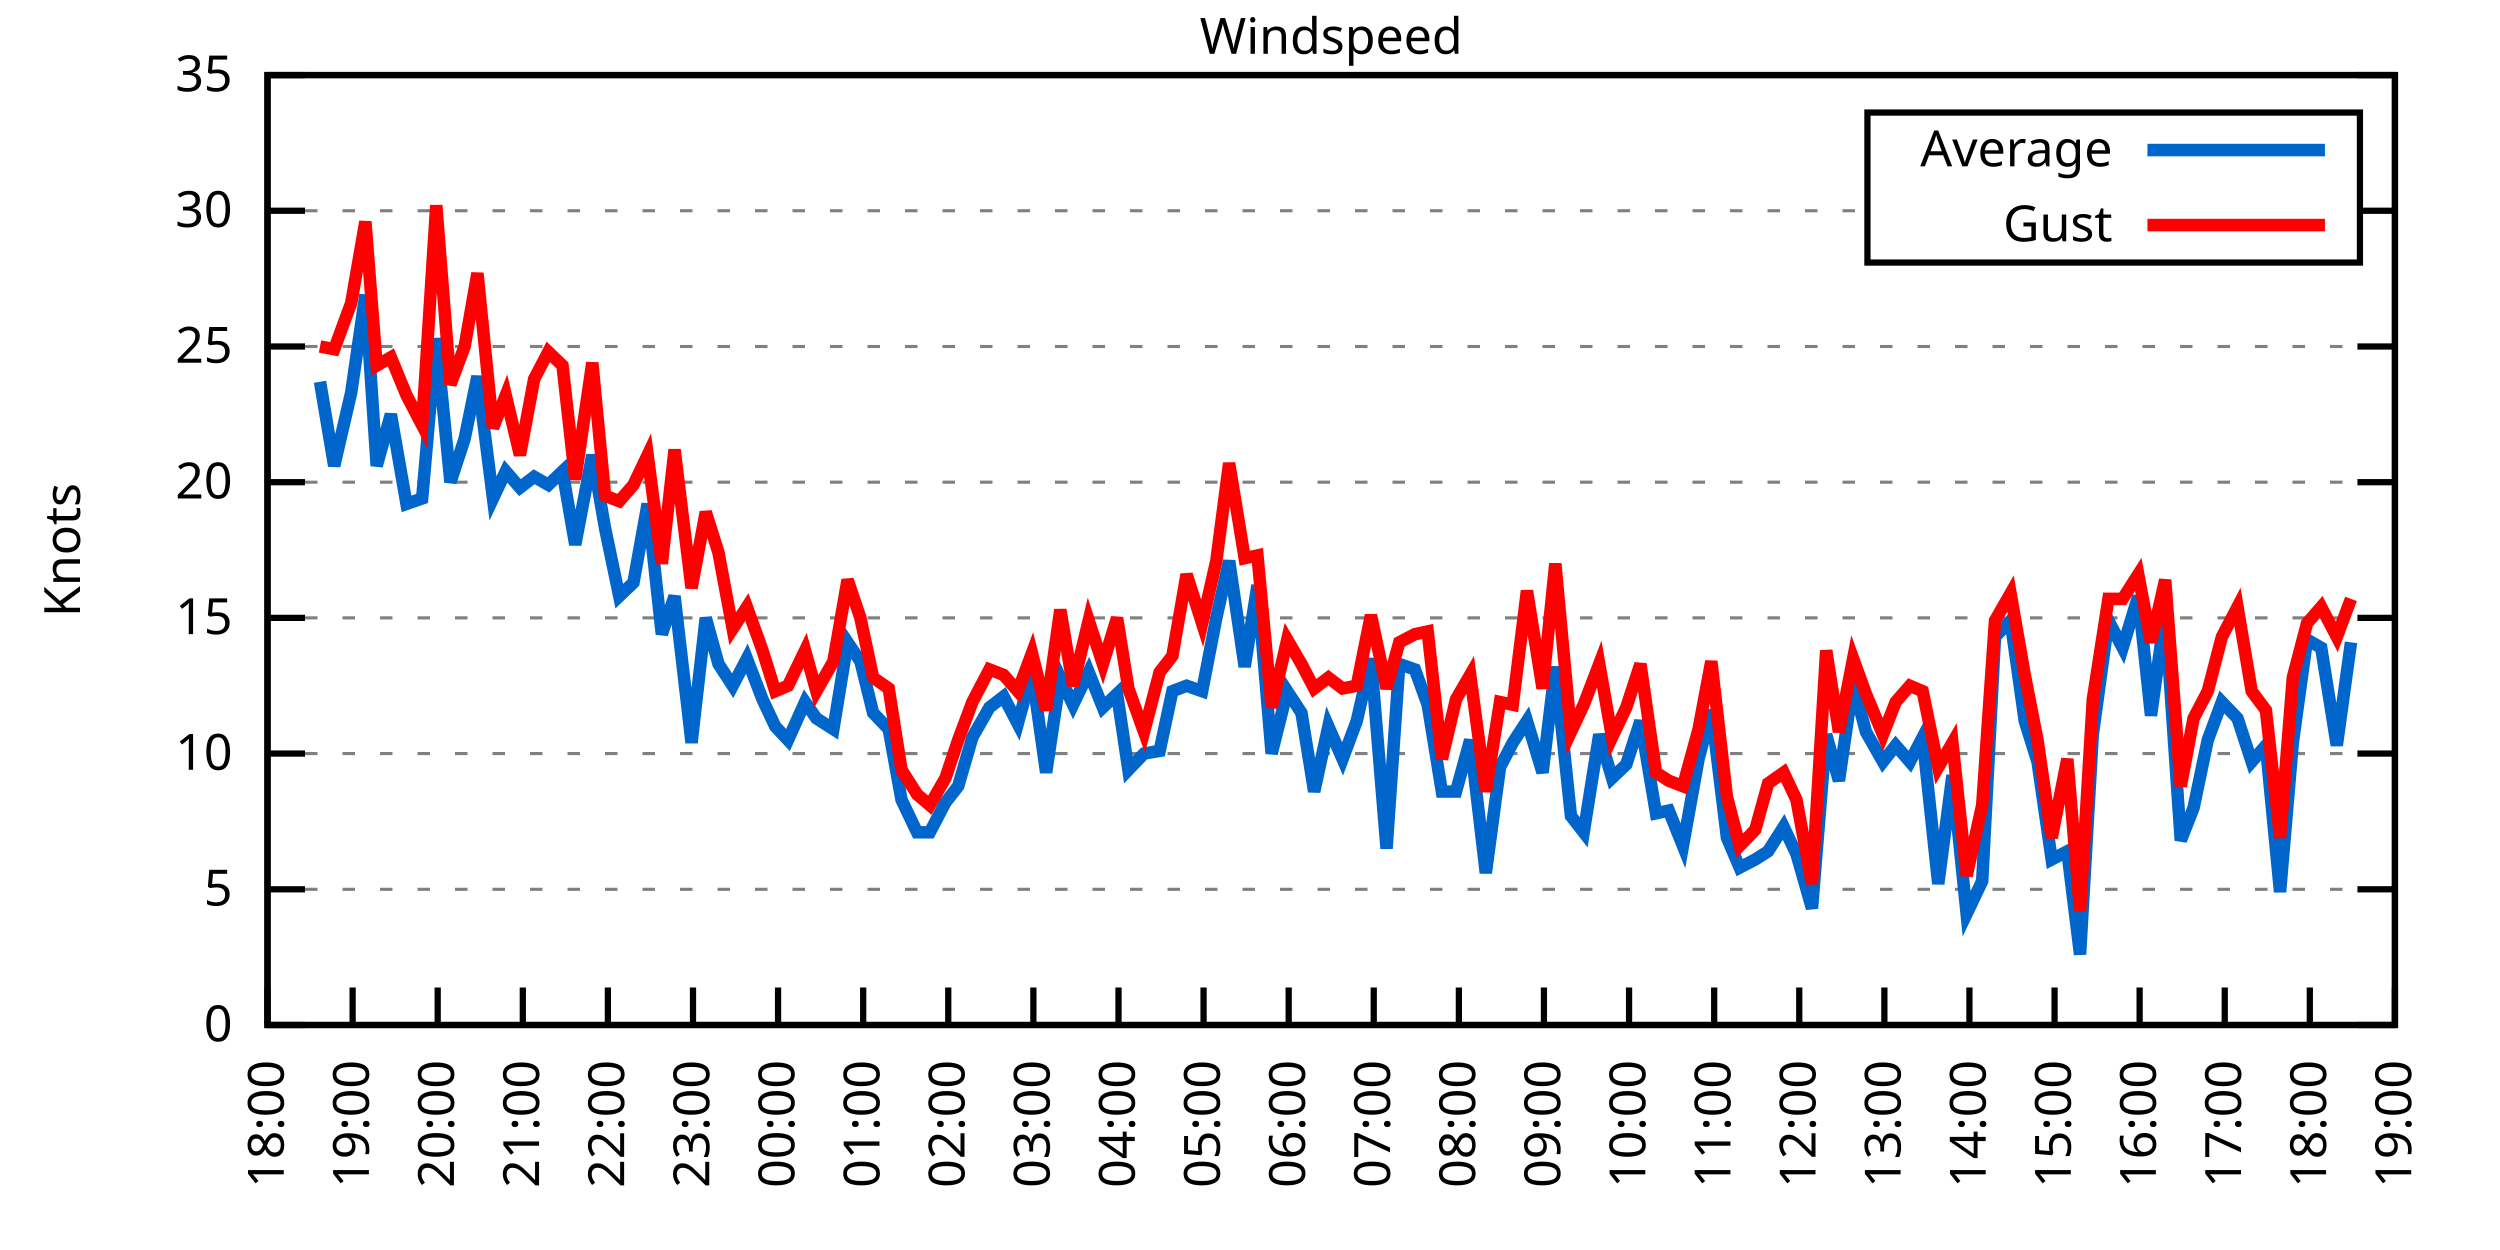
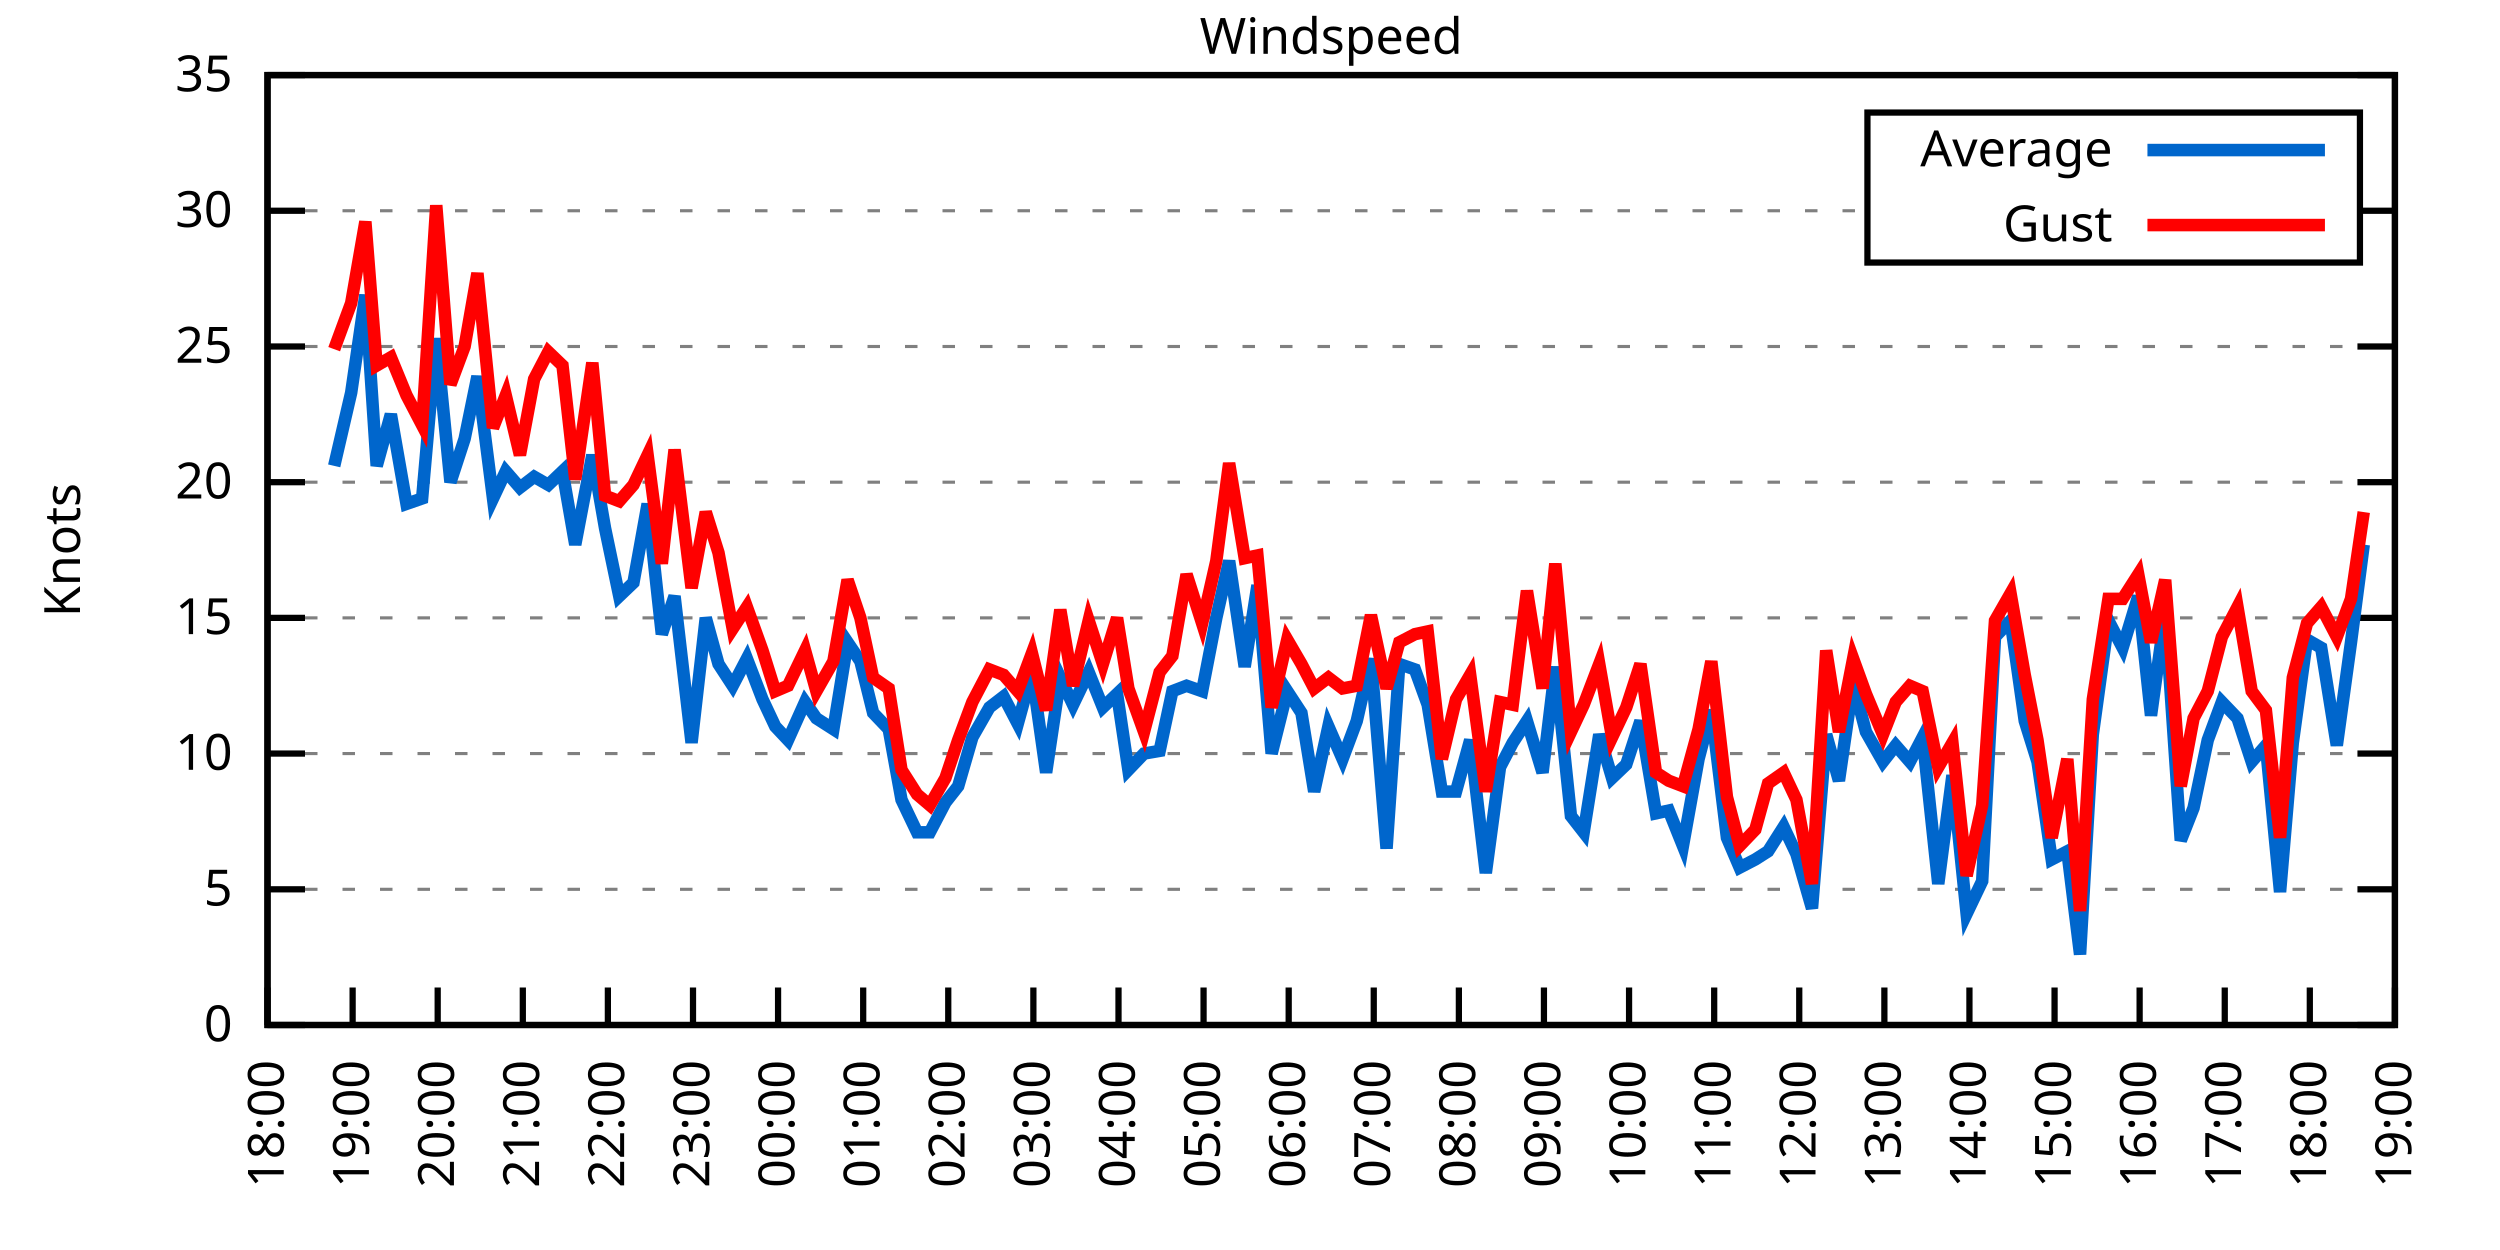
<svg xmlns="http://www.w3.org/2000/svg" xmlns:xlink="http://www.w3.org/1999/xlink" width="400" height="200" viewBox="0 0 400 200">
  <g id="gnuplot_canvas">
    <rect x="0" y="0" width="400" height="200" fill="none" />
    <defs>
      <circle id="gpDot" r="0.5" stroke-width="0.5" stroke="currentColor" />
      <path id="gpPt0" stroke-width="0.333" stroke="currentColor" d="M-1,0 h2 M0,-1 v2" />
      <path id="gpPt1" stroke-width="0.333" stroke="currentColor" d="M-1,-1 L1,1 M1,-1 L-1,1" />
      <path id="gpPt2" stroke-width="0.333" stroke="currentColor" d="M-1,0 L1,0 M0,-1 L0,1 M-1,-1 L1,1 M-1,1 L1,-1" />
      <rect id="gpPt3" stroke-width="0.333" stroke="currentColor" x="-1" y="-1" width="2" height="2" />
      <rect id="gpPt4" stroke-width="0.333" stroke="currentColor" fill="currentColor" x="-1" y="-1" width="2" height="2" />
      <circle id="gpPt5" stroke-width="0.333" stroke="currentColor" cx="0" cy="0" r="1" />
      <use xlink:href="#gpPt5" id="gpPt6" fill="currentColor" stroke="none" />
      <path id="gpPt7" stroke-width="0.333" stroke="currentColor" d="M0,-1.33 L-1.33,0.67 L1.33,0.67 z" />
      <use xlink:href="#gpPt7" id="gpPt8" fill="currentColor" stroke="none" />
      <use xlink:href="#gpPt7" id="gpPt9" stroke="currentColor" transform="rotate(180)" />
      <use xlink:href="#gpPt9" id="gpPt10" fill="currentColor" stroke="none" />
      <use xlink:href="#gpPt3" id="gpPt11" stroke="currentColor" transform="rotate(45)" />
      <use xlink:href="#gpPt11" id="gpPt12" fill="currentColor" stroke="none" />
      <path id="gpPt13" stroke-width="0.333" stroke="currentColor" d="M0,1.330 L1.265,0.411 L0.782,-1.067 L-0.782,-1.076 L-1.265,0.411 z" />
      <use xlink:href="#gpPt13" id="gpPt14" fill="currentColor" stroke="none" />
      <filter id="textbox" filterUnits="objectBoundingBox" x="0" y="0" height="1" width="1">
        <feFlood flood-color="white" flood-opacity="1" result="bgnd" />
        <feComposite in="SourceGraphic" in2="bgnd" operator="atop" />
      </filter>
      <filter id="greybox" filterUnits="objectBoundingBox" x="0" y="0" height="1" width="1">
        <feFlood flood-color="lightgrey" flood-opacity="1" result="grey" />
        <feComposite in="SourceGraphic" in2="grey" operator="atop" />
      </filter>
    </defs>
    <g fill="none" color="white" stroke="currentColor" stroke-width="1.00" stroke-linecap="butt" stroke-linejoin="miter">
</g>
    <g fill="none" color="black" stroke="currentColor" stroke-width="1.00" stroke-linecap="butt" stroke-linejoin="miter">
      <g stroke="none" shape-rendering="crispEdges">
        <polygon fill="rgb(255, 255, 255)" points="42.80,164.00 383.18,164.00 383.18,12.02 42.80,12.02 " />
      </g>
    </g>
    <g fill="none" color="black" stroke="currentColor" stroke-width="1.00" stroke-linecap="butt" stroke-linejoin="miter">
</g>
    <g fill="none" color="black" stroke="black" stroke-width="0.50" stroke-linecap="butt" stroke-linejoin="miter">
</g>
    <g fill="none" color="gray" stroke="currentColor" stroke-width="0.50" stroke-linecap="butt" stroke-linejoin="miter">
      <path stroke="gray" stroke-dasharray="2,4" class="gridline" d="M42.80,164.00 L383.19,164.00  " />
    </g>
    <g fill="none" color="gray" stroke="gray" stroke-width="1.00" stroke-linecap="butt" stroke-linejoin="miter">
</g>
    <g fill="none" color="black" stroke="currentColor" stroke-width="1.00" stroke-linecap="butt" stroke-linejoin="miter">
      <path stroke="black" d="M42.80,164.00 L48.80,164.00 M383.19,164.00 L377.19,164.00  " />
      <g transform="translate(37.20,166.60)" stroke="none" fill="black" font-family="Sans" font-size="8.00" text-anchor="end">
        <text>
          <tspan font-family="Sans"> 0</tspan>
        </text>
      </g>
    </g>
    <g fill="none" color="black" stroke="currentColor" stroke-width="1.00" stroke-linecap="butt" stroke-linejoin="miter">
</g>
    <g fill="none" color="black" stroke="black" stroke-width="0.50" stroke-linecap="butt" stroke-linejoin="miter">
</g>
    <g fill="none" color="gray" stroke="currentColor" stroke-width="0.50" stroke-linecap="butt" stroke-linejoin="miter">
      <path stroke="gray" stroke-dasharray="2,4" class="gridline" d="M42.80,142.29 L383.19,142.29  " />
    </g>
    <g fill="none" color="gray" stroke="gray" stroke-width="1.00" stroke-linecap="butt" stroke-linejoin="miter">
</g>
    <g fill="none" color="black" stroke="currentColor" stroke-width="1.00" stroke-linecap="butt" stroke-linejoin="miter">
      <path stroke="black" d="M42.80,142.29 L48.80,142.29 M383.19,142.29 L377.19,142.29  " />
      <g transform="translate(37.20,144.89)" stroke="none" fill="black" font-family="Sans" font-size="8.00" text-anchor="end">
        <text>
          <tspan font-family="Sans"> 5</tspan>
        </text>
      </g>
    </g>
    <g fill="none" color="black" stroke="currentColor" stroke-width="1.00" stroke-linecap="butt" stroke-linejoin="miter">
</g>
    <g fill="none" color="black" stroke="black" stroke-width="0.50" stroke-linecap="butt" stroke-linejoin="miter">
</g>
    <g fill="none" color="gray" stroke="currentColor" stroke-width="0.50" stroke-linecap="butt" stroke-linejoin="miter">
      <path stroke="gray" stroke-dasharray="2,4" class="gridline" d="M42.80,120.57 L383.19,120.57  " />
    </g>
    <g fill="none" color="gray" stroke="gray" stroke-width="1.00" stroke-linecap="butt" stroke-linejoin="miter">
</g>
    <g fill="none" color="black" stroke="currentColor" stroke-width="1.00" stroke-linecap="butt" stroke-linejoin="miter">
      <path stroke="black" d="M42.80,120.57 L48.80,120.57 M383.19,120.57 L377.19,120.57  " />
      <g transform="translate(37.20,123.17)" stroke="none" fill="black" font-family="Sans" font-size="8.00" text-anchor="end">
        <text>
          <tspan font-family="Sans"> 10</tspan>
        </text>
      </g>
    </g>
    <g fill="none" color="black" stroke="currentColor" stroke-width="1.00" stroke-linecap="butt" stroke-linejoin="miter">
</g>
    <g fill="none" color="black" stroke="black" stroke-width="0.50" stroke-linecap="butt" stroke-linejoin="miter">
</g>
    <g fill="none" color="gray" stroke="currentColor" stroke-width="0.50" stroke-linecap="butt" stroke-linejoin="miter">
      <path stroke="gray" stroke-dasharray="2,4" class="gridline" d="M42.80,98.86 L383.19,98.86  " />
    </g>
    <g fill="none" color="gray" stroke="gray" stroke-width="1.00" stroke-linecap="butt" stroke-linejoin="miter">
</g>
    <g fill="none" color="black" stroke="currentColor" stroke-width="1.00" stroke-linecap="butt" stroke-linejoin="miter">
      <path stroke="black" d="M42.80,98.86 L48.80,98.86 M383.19,98.86 L377.19,98.86  " />
      <g transform="translate(37.20,101.46)" stroke="none" fill="black" font-family="Sans" font-size="8.00" text-anchor="end">
        <text>
          <tspan font-family="Sans"> 15</tspan>
        </text>
      </g>
    </g>
    <g fill="none" color="black" stroke="currentColor" stroke-width="1.00" stroke-linecap="butt" stroke-linejoin="miter">
</g>
    <g fill="none" color="black" stroke="black" stroke-width="0.50" stroke-linecap="butt" stroke-linejoin="miter">
</g>
    <g fill="none" color="gray" stroke="currentColor" stroke-width="0.50" stroke-linecap="butt" stroke-linejoin="miter">
      <path stroke="gray" stroke-dasharray="2,4" class="gridline" d="M42.80,77.15 L383.19,77.15  " />
    </g>
    <g fill="none" color="gray" stroke="gray" stroke-width="1.00" stroke-linecap="butt" stroke-linejoin="miter">
</g>
    <g fill="none" color="black" stroke="currentColor" stroke-width="1.00" stroke-linecap="butt" stroke-linejoin="miter">
      <path stroke="black" d="M42.80,77.15 L48.80,77.15 M383.19,77.15 L377.19,77.15  " />
      <g transform="translate(37.20,79.75)" stroke="none" fill="black" font-family="Sans" font-size="8.00" text-anchor="end">
        <text>
          <tspan font-family="Sans"> 20</tspan>
        </text>
      </g>
    </g>
    <g fill="none" color="black" stroke="currentColor" stroke-width="1.00" stroke-linecap="butt" stroke-linejoin="miter">
</g>
    <g fill="none" color="black" stroke="black" stroke-width="0.50" stroke-linecap="butt" stroke-linejoin="miter">
</g>
    <g fill="none" color="gray" stroke="currentColor" stroke-width="0.50" stroke-linecap="butt" stroke-linejoin="miter">
      <path stroke="gray" stroke-dasharray="2,4" class="gridline" d="M42.80,55.44 L383.19,55.44  " />
    </g>
    <g fill="none" color="gray" stroke="gray" stroke-width="1.00" stroke-linecap="butt" stroke-linejoin="miter">
</g>
    <g fill="none" color="black" stroke="currentColor" stroke-width="1.00" stroke-linecap="butt" stroke-linejoin="miter">
      <path stroke="black" d="M42.80,55.44 L48.80,55.44 M383.19,55.44 L377.19,55.44  " />
      <g transform="translate(37.20,58.04)" stroke="none" fill="black" font-family="Sans" font-size="8.00" text-anchor="end">
        <text>
          <tspan font-family="Sans"> 25</tspan>
        </text>
      </g>
    </g>
    <g fill="none" color="black" stroke="currentColor" stroke-width="1.00" stroke-linecap="butt" stroke-linejoin="miter">
</g>
    <g fill="none" color="black" stroke="black" stroke-width="0.50" stroke-linecap="butt" stroke-linejoin="miter">
</g>
    <g fill="none" color="gray" stroke="currentColor" stroke-width="0.50" stroke-linecap="butt" stroke-linejoin="miter">
      <path stroke="gray" stroke-dasharray="2,4" class="gridline" d="M42.80,33.72 L298.79,33.72 M377.59,33.72 L383.19,33.72  " />
    </g>
    <g fill="none" color="gray" stroke="gray" stroke-width="1.00" stroke-linecap="butt" stroke-linejoin="miter">
</g>
    <g fill="none" color="black" stroke="currentColor" stroke-width="1.00" stroke-linecap="butt" stroke-linejoin="miter">
      <path stroke="black" d="M42.80,33.72 L48.80,33.72 M383.19,33.72 L377.19,33.72  " />
      <g transform="translate(37.20,36.32)" stroke="none" fill="black" font-family="Sans" font-size="8.00" text-anchor="end">
        <text>
          <tspan font-family="Sans"> 30</tspan>
        </text>
      </g>
    </g>
    <g fill="none" color="black" stroke="currentColor" stroke-width="1.00" stroke-linecap="butt" stroke-linejoin="miter">
</g>
    <g fill="none" color="black" stroke="black" stroke-width="0.50" stroke-linecap="butt" stroke-linejoin="miter">
</g>
    <g fill="none" color="gray" stroke="currentColor" stroke-width="0.50" stroke-linecap="butt" stroke-linejoin="miter">
      <path stroke="gray" stroke-dasharray="2,4" class="gridline" d="M42.80,12.01 L383.19,12.01  " />
    </g>
    <g fill="none" color="gray" stroke="gray" stroke-width="1.00" stroke-linecap="butt" stroke-linejoin="miter">
</g>
    <g fill="none" color="black" stroke="currentColor" stroke-width="1.00" stroke-linecap="butt" stroke-linejoin="miter">
      <path stroke="black" d="M42.80,12.01 L48.80,12.01 M383.19,12.01 L377.19,12.01  " />
      <g transform="translate(37.20,14.61)" stroke="none" fill="black" font-family="Sans" font-size="8.00" text-anchor="end">
        <text>
          <tspan font-family="Sans"> 35</tspan>
        </text>
      </g>
    </g>
    <g fill="none" color="black" stroke="currentColor" stroke-width="1.00" stroke-linecap="butt" stroke-linejoin="miter">
      <path stroke="black" d="M42.80,164.00 L42.80,158.00  " />
      <g transform="translate(45.40,169.60) rotate(270.00)" stroke="none" fill="black" font-family="Sans" font-size="8.00" text-anchor="end">
        <text>
          <tspan font-family="Sans">18:00</tspan>
        </text>
      </g>
    </g>
    <g fill="none" color="black" stroke="currentColor" stroke-width="1.00" stroke-linecap="butt" stroke-linejoin="miter">
      <path stroke="black" d="M56.42,164.00 L56.42,158.00  " />
      <g transform="translate(59.02,169.60) rotate(270.00)" stroke="none" fill="black" font-family="Sans" font-size="8.00" text-anchor="end">
        <text>
          <tspan font-family="Sans">19:00</tspan>
        </text>
      </g>
    </g>
    <g fill="none" color="black" stroke="currentColor" stroke-width="1.00" stroke-linecap="butt" stroke-linejoin="miter">
      <path stroke="black" d="M70.03,164.00 L70.03,158.00  " />
      <g transform="translate(72.63,169.60) rotate(270.00)" stroke="none" fill="black" font-family="Sans" font-size="8.00" text-anchor="end">
        <text>
          <tspan font-family="Sans">20:00</tspan>
        </text>
      </g>
    </g>
    <g fill="none" color="black" stroke="currentColor" stroke-width="1.00" stroke-linecap="butt" stroke-linejoin="miter">
      <path stroke="black" d="M83.65,164.00 L83.65,158.00  " />
      <g transform="translate(86.25,169.60) rotate(270.00)" stroke="none" fill="black" font-family="Sans" font-size="8.00" text-anchor="end">
        <text>
          <tspan font-family="Sans">21:00</tspan>
        </text>
      </g>
    </g>
    <g fill="none" color="black" stroke="currentColor" stroke-width="1.00" stroke-linecap="butt" stroke-linejoin="miter">
      <path stroke="black" d="M97.26,164.00 L97.26,158.00  " />
      <g transform="translate(99.86,169.60) rotate(270.00)" stroke="none" fill="black" font-family="Sans" font-size="8.00" text-anchor="end">
        <text>
          <tspan font-family="Sans">22:00</tspan>
        </text>
      </g>
    </g>
    <g fill="none" color="black" stroke="currentColor" stroke-width="1.00" stroke-linecap="butt" stroke-linejoin="miter">
      <path stroke="black" d="M110.88,164.00 L110.88,158.00  " />
      <g transform="translate(113.48,169.60) rotate(270.00)" stroke="none" fill="black" font-family="Sans" font-size="8.00" text-anchor="end">
        <text>
          <tspan font-family="Sans">23:00</tspan>
        </text>
      </g>
    </g>
    <g fill="none" color="black" stroke="currentColor" stroke-width="1.00" stroke-linecap="butt" stroke-linejoin="miter">
      <path stroke="black" d="M124.49,164.00 L124.49,158.00  " />
      <g transform="translate(127.09,169.60) rotate(270.00)" stroke="none" fill="black" font-family="Sans" font-size="8.00" text-anchor="end">
        <text>
          <tspan font-family="Sans">00:00</tspan>
        </text>
      </g>
    </g>
    <g fill="none" color="black" stroke="currentColor" stroke-width="1.00" stroke-linecap="butt" stroke-linejoin="miter">
      <path stroke="black" d="M138.11,164.00 L138.11,158.00  " />
      <g transform="translate(140.71,169.60) rotate(270.00)" stroke="none" fill="black" font-family="Sans" font-size="8.00" text-anchor="end">
        <text>
          <tspan font-family="Sans">01:00</tspan>
        </text>
      </g>
    </g>
    <g fill="none" color="black" stroke="currentColor" stroke-width="1.00" stroke-linecap="butt" stroke-linejoin="miter">
      <path stroke="black" d="M151.72,164.00 L151.72,158.00  " />
      <g transform="translate(154.32,169.60) rotate(270.00)" stroke="none" fill="black" font-family="Sans" font-size="8.00" text-anchor="end">
        <text>
          <tspan font-family="Sans">02:00</tspan>
        </text>
      </g>
    </g>
    <g fill="none" color="black" stroke="currentColor" stroke-width="1.00" stroke-linecap="butt" stroke-linejoin="miter">
      <path stroke="black" d="M165.34,164.00 L165.34,158.00  " />
      <g transform="translate(167.94,169.60) rotate(270.00)" stroke="none" fill="black" font-family="Sans" font-size="8.00" text-anchor="end">
        <text>
          <tspan font-family="Sans">03:00</tspan>
        </text>
      </g>
    </g>
    <g fill="none" color="black" stroke="currentColor" stroke-width="1.00" stroke-linecap="butt" stroke-linejoin="miter">
      <path stroke="black" d="M178.96,164.00 L178.96,158.00  " />
      <g transform="translate(181.56,169.60) rotate(270.00)" stroke="none" fill="black" font-family="Sans" font-size="8.00" text-anchor="end">
        <text>
          <tspan font-family="Sans">04:00</tspan>
        </text>
      </g>
    </g>
    <g fill="none" color="black" stroke="currentColor" stroke-width="1.00" stroke-linecap="butt" stroke-linejoin="miter">
      <path stroke="black" d="M192.57,164.00 L192.57,158.00  " />
      <g transform="translate(195.17,169.60) rotate(270.00)" stroke="none" fill="black" font-family="Sans" font-size="8.00" text-anchor="end">
        <text>
          <tspan font-family="Sans">05:00</tspan>
        </text>
      </g>
    </g>
    <g fill="none" color="black" stroke="currentColor" stroke-width="1.00" stroke-linecap="butt" stroke-linejoin="miter">
      <path stroke="black" d="M206.19,164.00 L206.19,158.00  " />
      <g transform="translate(208.79,169.60) rotate(270.00)" stroke="none" fill="black" font-family="Sans" font-size="8.00" text-anchor="end">
        <text>
          <tspan font-family="Sans">06:00</tspan>
        </text>
      </g>
    </g>
    <g fill="none" color="black" stroke="currentColor" stroke-width="1.00" stroke-linecap="butt" stroke-linejoin="miter">
      <path stroke="black" d="M219.80,164.00 L219.80,158.00  " />
      <g transform="translate(222.40,169.60) rotate(270.00)" stroke="none" fill="black" font-family="Sans" font-size="8.00" text-anchor="end">
        <text>
          <tspan font-family="Sans">07:00</tspan>
        </text>
      </g>
    </g>
    <g fill="none" color="black" stroke="currentColor" stroke-width="1.00" stroke-linecap="butt" stroke-linejoin="miter">
      <path stroke="black" d="M233.42,164.00 L233.42,158.00  " />
      <g transform="translate(236.02,169.60) rotate(270.00)" stroke="none" fill="black" font-family="Sans" font-size="8.00" text-anchor="end">
        <text>
          <tspan font-family="Sans">08:00</tspan>
        </text>
      </g>
    </g>
    <g fill="none" color="black" stroke="currentColor" stroke-width="1.00" stroke-linecap="butt" stroke-linejoin="miter">
      <path stroke="black" d="M247.03,164.00 L247.03,158.00  " />
      <g transform="translate(249.63,169.60) rotate(270.00)" stroke="none" fill="black" font-family="Sans" font-size="8.00" text-anchor="end">
        <text>
          <tspan font-family="Sans">09:00</tspan>
        </text>
      </g>
    </g>
    <g fill="none" color="black" stroke="currentColor" stroke-width="1.00" stroke-linecap="butt" stroke-linejoin="miter">
      <path stroke="black" d="M260.65,164.00 L260.65,158.00  " />
      <g transform="translate(263.25,169.60) rotate(270.00)" stroke="none" fill="black" font-family="Sans" font-size="8.00" text-anchor="end">
        <text>
          <tspan font-family="Sans">10:00</tspan>
        </text>
      </g>
    </g>
    <g fill="none" color="black" stroke="currentColor" stroke-width="1.00" stroke-linecap="butt" stroke-linejoin="miter">
      <path stroke="black" d="M274.27,164.00 L274.27,158.00  " />
      <g transform="translate(276.87,169.60) rotate(270.00)" stroke="none" fill="black" font-family="Sans" font-size="8.00" text-anchor="end">
        <text>
          <tspan font-family="Sans">11:00</tspan>
        </text>
      </g>
    </g>
    <g fill="none" color="black" stroke="currentColor" stroke-width="1.00" stroke-linecap="butt" stroke-linejoin="miter">
      <path stroke="black" d="M287.88,164.00 L287.88,158.00  " />
      <g transform="translate(290.48,169.60) rotate(270.00)" stroke="none" fill="black" font-family="Sans" font-size="8.00" text-anchor="end">
        <text>
          <tspan font-family="Sans">12:00</tspan>
        </text>
      </g>
    </g>
    <g fill="none" color="black" stroke="currentColor" stroke-width="1.00" stroke-linecap="butt" stroke-linejoin="miter">
      <path stroke="black" d="M301.50,164.00 L301.50,158.00  " />
      <g transform="translate(304.10,169.60) rotate(270.00)" stroke="none" fill="black" font-family="Sans" font-size="8.00" text-anchor="end">
        <text>
          <tspan font-family="Sans">13:00</tspan>
        </text>
      </g>
    </g>
    <g fill="none" color="black" stroke="currentColor" stroke-width="1.00" stroke-linecap="butt" stroke-linejoin="miter">
      <path stroke="black" d="M315.11,164.00 L315.11,158.00  " />
      <g transform="translate(317.71,169.60) rotate(270.00)" stroke="none" fill="black" font-family="Sans" font-size="8.00" text-anchor="end">
        <text>
          <tspan font-family="Sans">14:00</tspan>
        </text>
      </g>
    </g>
    <g fill="none" color="black" stroke="currentColor" stroke-width="1.00" stroke-linecap="butt" stroke-linejoin="miter">
      <path stroke="black" d="M328.73,164.00 L328.73,158.00  " />
      <g transform="translate(331.33,169.60) rotate(270.00)" stroke="none" fill="black" font-family="Sans" font-size="8.00" text-anchor="end">
        <text>
          <tspan font-family="Sans">15:00</tspan>
        </text>
      </g>
    </g>
    <g fill="none" color="black" stroke="currentColor" stroke-width="1.00" stroke-linecap="butt" stroke-linejoin="miter">
      <path stroke="black" d="M342.34,164.00 L342.34,158.00  " />
      <g transform="translate(344.94,169.60) rotate(270.00)" stroke="none" fill="black" font-family="Sans" font-size="8.00" text-anchor="end">
        <text>
          <tspan font-family="Sans">16:00</tspan>
        </text>
      </g>
    </g>
    <g fill="none" color="black" stroke="currentColor" stroke-width="1.00" stroke-linecap="butt" stroke-linejoin="miter">
      <path stroke="black" d="M355.96,164.00 L355.96,158.00  " />
      <g transform="translate(358.56,169.60) rotate(270.00)" stroke="none" fill="black" font-family="Sans" font-size="8.00" text-anchor="end">
        <text>
          <tspan font-family="Sans">17:00</tspan>
        </text>
      </g>
    </g>
    <g fill="none" color="black" stroke="currentColor" stroke-width="1.00" stroke-linecap="butt" stroke-linejoin="miter">
      <path stroke="black" d="M369.57,164.00 L369.57,158.00  " />
      <g transform="translate(372.17,169.60) rotate(270.00)" stroke="none" fill="black" font-family="Sans" font-size="8.00" text-anchor="end">
        <text>
          <tspan font-family="Sans">18:00</tspan>
        </text>
      </g>
    </g>
    <g fill="none" color="black" stroke="currentColor" stroke-width="1.00" stroke-linecap="butt" stroke-linejoin="miter">
      <path stroke="black" d="M383.19,164.00 L383.19,158.00  " />
      <g transform="translate(385.79,169.60) rotate(270.00)" stroke="none" fill="black" font-family="Sans" font-size="8.00" text-anchor="end">
        <text>
          <tspan font-family="Sans">19:00</tspan>
        </text>
      </g>
    </g>
    <g fill="none" color="black" stroke="currentColor" stroke-width="1.00" stroke-linecap="butt" stroke-linejoin="miter">
</g>
    <g fill="none" color="black" stroke="currentColor" stroke-width="1.00" stroke-linecap="butt" stroke-linejoin="miter">
      <path stroke="black" d="M42.80,12.01 L42.80,164.00 L383.19,164.00 L383.19,12.01 L42.80,12.01 Z  " />
    </g>
    <g fill="none" color="black" stroke="currentColor" stroke-width="1.00" stroke-linecap="butt" stroke-linejoin="miter">
</g>
    <g fill="none" color="black" stroke="currentColor" stroke-width="1.00" stroke-linecap="butt" stroke-linejoin="miter">
      <path stroke="black" d="M298.79,42.01 L298.79,18.01 L377.59,18.01 L377.59,42.01 L298.79,42.01 Z  " />
    </g>
    <g id="Windspeed_plot_1">
      <g fill="none" color="white" stroke="black" stroke-width="2.00" stroke-linecap="butt" stroke-linejoin="miter">
</g>
      <g fill="none" color="black" stroke="currentColor" stroke-width="2.00" stroke-linecap="butt" stroke-linejoin="miter">
        <g transform="translate(337.99,26.61)" stroke="none" fill="black" font-family="Sans" font-size="8.00" text-anchor="end">
          <text>
            <tspan font-family="Sans">Average</tspan>
          </text>
        </g>
      </g>
      <g fill="none" color="black" stroke="currentColor" stroke-width="2.00" stroke-linecap="butt" stroke-linejoin="miter">
-         <path stroke="rgb(  0, 102, 204)" d="M343.59,24.01 L371.99,24.01 M51.20,61.08 L53.47,74.54 L56.19,62.82 L58.46,47.18 L60.27,74.54 L62.54,66.29   L65.04,80.62 L67.54,79.75 L69.80,54.13 L72.07,77.15 L74.34,70.20 L76.39,60.21 L78.88,79.75 L80.92,75.41   L83.19,78.02 L85.46,76.28 L87.73,77.58 L90.00,75.41 L92.04,87.14 L94.77,72.81 L96.81,84.53 L99.08,95.39   L101.35,93.22 L103.62,80.62 L105.89,101.47 L107.93,95.39 L110.65,118.84 L112.92,98.86 L114.96,106.24 L117.23,109.72   L119.50,105.38 L122.00,111.89 L124.04,116.23 L126.08,118.40 L128.81,112.32 L130.62,114.93 L133.34,116.67 L135.61,102.77   L137.66,105.81 L139.70,114.06 L142.19,116.67 L144.24,127.96 L146.73,133.17 L148.77,133.17 L151.27,128.39 L153.31,125.79   L155.58,117.97 L158.31,113.19 L160.57,111.45 L162.84,115.80 L165.11,107.55 L167.38,123.61 L169.65,108.42 L171.69,112.76   L174.19,107.55 L176.46,113.19 L178.73,111.02 L180.54,123.18 L183.04,120.57 L185.54,120.14 L187.58,110.59 L189.85,109.72   L192.34,110.59 L194.61,98.86 L196.66,89.74 L199.15,106.68 L201.19,93.65 L203.46,120.57 L205.96,110.59 L208.23,114.06   L210.27,126.65 L212.54,116.23 L214.81,121.44 L217.08,115.36 L219.35,105.38 L221.85,135.77 L223.89,106.24 L226.38,107.11   L228.43,112.76 L230.70,126.65 L232.96,126.65 L235.23,118.40 L237.73,139.68 L240.00,122.75 L242.04,118.84 L244.31,115.36   L246.81,123.61 L248.85,106.68 L251.35,130.56 L253.39,133.17 L255.88,117.53 L257.93,124.48 L260.20,122.31 L262.47,115.36   L264.96,130.13 L267.00,129.69 L269.27,135.34 L271.77,121.44 L273.81,113.63 L276.31,134.04 L278.35,138.81 L280.85,137.51   L282.89,136.21 L285.38,132.30 L287.43,136.64 L289.92,145.33 L292.19,117.53 L294.23,124.92 L296.50,109.28 L298.55,117.10   L301.27,121.88 L303.31,119.27 L305.58,121.88 L307.62,117.97 L310.12,141.42 L312.39,124.05 L314.66,146.20 L317.15,140.98   L319.20,101.90 L321.69,99.30 L323.96,115.36 L326.00,121.88 L328.27,137.51 L330.77,136.21 L332.81,152.71 L334.85,117.53   L337.35,99.30 L339.62,103.64 L342.12,95.39 L344.16,114.49 L346.43,97.99 L348.92,134.47 L350.97,129.26 L353.24,118.40   L355.50,112.32 L358.00,114.93 L360.27,121.88 L362.54,119.27 L364.81,142.72 L366.85,118.84 L369.12,102.34 L371.39,103.64   L373.89,119.27 L376.16,102.77  " />
+         <path stroke="rgb(  0, 102, 204)" d="M343.59,24.01 L371.99,24.01 M53.47,74.54 L56.19,62.82 L58.46,47.18 L60.27,74.54 L62.54,66.29 L65.04,80.62   L67.54,79.75 L69.80,54.13 L72.07,77.15 L74.34,70.20 L76.39,60.21 L78.88,79.75 L80.92,75.41 L83.19,78.02   L85.46,76.28 L87.73,77.58 L90.00,75.41 L92.04,87.14 L94.77,72.81 L96.81,84.53 L99.08,95.39 L101.35,93.22   L103.62,80.62 L105.89,101.47 L107.93,95.39 L110.65,118.84 L112.92,98.86 L114.96,106.24 L117.23,109.72 L119.50,105.38   L122.00,111.89 L124.04,116.23 L126.08,118.40 L128.81,112.32 L130.62,114.93 L133.34,116.67 L135.61,102.77 L137.66,105.81   L139.70,114.06 L142.19,116.67 L144.24,127.96 L146.73,133.17 L148.77,133.17 L151.27,128.39 L153.31,125.79 L155.58,117.97   L158.31,113.19 L160.57,111.45 L162.84,115.80 L165.11,107.55 L167.38,123.61 L169.65,108.42 L171.69,112.76 L174.19,107.55   L176.46,113.19 L178.73,111.02 L180.54,123.18 L183.04,120.57 L185.54,120.14 L187.58,110.59 L189.85,109.72 L192.34,110.59   L194.61,98.86 L196.66,89.74 L199.15,106.68 L201.19,93.65 L203.46,120.57 L205.96,110.59 L208.23,114.06 L210.27,126.65   L212.54,116.23 L214.81,121.44 L217.08,115.36 L219.35,105.38 L221.85,135.77 L223.89,106.24 L226.38,107.11 L228.43,112.76   L230.70,126.65 L232.96,126.65 L235.23,118.40 L237.73,139.68 L240.00,122.75 L242.04,118.84 L244.31,115.36 L246.81,123.61   L248.85,106.68 L251.35,130.56 L253.39,133.17 L255.88,117.53 L257.93,124.48 L260.20,122.31 L262.47,115.36 L264.96,130.13   L267.00,129.69 L269.27,135.34 L271.77,121.44 L273.81,113.63 L276.31,134.04 L278.35,138.81 L280.85,137.51 L282.89,136.21   L285.38,132.30 L287.43,136.64 L289.92,145.33 L292.19,117.53 L294.23,124.92 L296.50,109.28 L298.55,117.10 L301.27,121.88   L303.31,119.27 L305.58,121.88 L307.62,117.97 L310.12,141.42 L312.39,124.05 L314.66,146.20 L317.15,140.98 L319.20,101.90   L321.69,99.30 L323.96,115.36 L326.00,121.88 L328.27,137.51 L330.77,136.21 L332.81,152.71 L334.85,117.53 L337.35,99.30   L339.62,103.64 L342.12,95.39 L344.16,114.49 L346.43,97.99 L348.92,134.47 L350.97,129.26 L353.24,118.40 L355.50,112.32   L358.00,114.93 L360.27,121.88 L362.54,119.27 L364.81,142.72 L366.85,118.84 L369.12,102.34 L371.39,103.64 L373.89,119.27   L376.16,102.77 L378.20,87.14  " />
      </g>
    </g>
    <g id="Windspeed_plot_2">
      <g fill="none" color="black" stroke="currentColor" stroke-width="2.00" stroke-linecap="butt" stroke-linejoin="miter">
        <g transform="translate(337.99,38.61)" stroke="none" fill="black" font-family="Sans" font-size="8.00" text-anchor="end">
          <text>
            <tspan font-family="Sans">Gust</tspan>
          </text>
        </g>
      </g>
      <g fill="none" color="black" stroke="currentColor" stroke-width="2.00" stroke-linecap="butt" stroke-linejoin="miter">
-         <path stroke="rgb(255,   0,   0)" d="M343.59,36.01 L371.99,36.01 M51.20,55.44 L53.47,55.87 L56.19,48.49 L58.46,35.46 L60.27,58.48 L62.54,57.17   L65.04,63.25 L67.54,68.03 L69.80,32.85 L72.07,61.52 L74.34,55.44 L76.39,43.71 L78.88,68.46 L80.92,63.25   L83.19,72.81 L85.46,60.65 L87.73,56.30 L90.00,58.48 L92.04,76.71 L94.77,58.04 L96.81,79.32 L99.08,80.19   L101.35,77.58 L103.62,72.81 L105.89,90.18 L107.93,71.94 L110.65,94.08 L112.92,81.93 L114.96,88.44 L117.23,100.60   L119.50,97.12 L122.00,104.07 L124.04,110.59 L126.08,109.72 L128.81,104.07 L130.62,110.59 L133.34,105.81 L135.61,92.78   L137.66,98.86 L139.70,108.42 L142.19,110.15 L144.24,123.18 L146.73,127.09 L148.77,128.83 L151.27,124.48 L153.31,118.40   L155.58,112.32 L158.31,107.11 L160.57,107.98 L162.84,110.59 L165.11,104.51 L167.38,113.63 L169.65,97.56 L171.69,109.72   L174.19,99.30 L176.46,106.24 L178.73,98.86 L180.54,110.15 L183.04,117.10 L185.54,107.55 L187.58,104.94 L189.85,91.91   L192.34,99.73 L194.61,89.74 L196.66,74.11 L199.15,89.31 L201.19,88.87 L203.46,113.19 L205.96,102.34 L208.23,106.24   L210.27,110.15 L212.54,108.42 L214.81,110.15 L217.08,109.72 L219.35,98.43 L221.85,110.15 L223.89,102.77 L226.38,101.47   L228.43,101.03 L230.70,121.44 L232.96,111.89 L235.23,107.98 L237.73,126.65 L240.00,112.32 L242.04,112.76 L244.31,94.52   L246.81,110.15 L248.85,90.18 L251.35,117.10 L253.39,112.76 L255.88,106.24 L257.93,117.97 L260.20,113.19 L262.47,106.24   L264.96,123.61 L267.00,124.92 L269.27,125.79 L271.77,116.67 L273.81,105.81 L276.31,127.52 L278.35,135.34 L280.85,132.73   L282.89,125.35 L285.38,123.61 L287.43,127.96 L289.92,141.42 L292.19,104.07 L294.23,117.10 L296.50,105.38 L298.55,111.02   L301.27,117.53 L303.31,112.32 L305.58,109.72 L307.62,110.59 L310.12,122.75 L312.39,118.84 L314.66,140.12 L317.15,128.83   L319.20,99.30 L321.69,94.95 L323.96,107.98 L326.00,118.40 L328.27,134.04 L330.77,121.44 L332.81,145.76 L334.85,111.89   L337.35,95.82 L339.62,95.82 L342.12,91.91 L344.16,102.77 L346.43,92.78 L348.92,125.79 L350.97,114.93 L353.24,110.59   L355.50,101.90 L358.00,97.12 L360.27,110.59 L362.54,113.63 L364.81,134.04 L366.85,108.42 L369.12,99.73 L371.39,97.12   L373.89,101.90 L376.16,95.82  " />
+         <path stroke="rgb(255,   0,   0)" d="M343.59,36.01 L371.99,36.01 M53.47,55.87 L56.19,48.49 L58.46,35.46 L60.27,58.48 L62.54,57.17 L65.04,63.25   L67.54,68.03 L69.80,32.85 L72.07,61.52 L74.34,55.44 L76.39,43.71 L78.88,68.46 L80.92,63.25 L83.19,72.81   L85.46,60.65 L87.73,56.30 L90.00,58.48 L92.04,76.71 L94.77,58.04 L96.81,79.32 L99.08,80.19 L101.35,77.58   L103.62,72.81 L105.89,90.18 L107.93,71.94 L110.65,94.08 L112.92,81.93 L114.96,88.44 L117.23,100.60 L119.50,97.12   L122.00,104.07 L124.04,110.59 L126.08,109.72 L128.81,104.07 L130.62,110.59 L133.34,105.81 L135.61,92.78 L137.66,98.86   L139.70,108.42 L142.19,110.15 L144.24,123.18 L146.73,127.09 L148.77,128.83 L151.27,124.48 L153.31,118.40 L155.58,112.32   L158.31,107.11 L160.57,107.98 L162.84,110.59 L165.11,104.51 L167.38,113.63 L169.65,97.56 L171.69,109.72 L174.19,99.30   L176.46,106.24 L178.73,98.86 L180.54,110.15 L183.04,117.10 L185.54,107.55 L187.58,104.94 L189.85,91.91 L192.34,99.73   L194.61,89.74 L196.66,74.11 L199.15,89.31 L201.19,88.87 L203.46,113.19 L205.96,102.34 L208.23,106.24 L210.27,110.15   L212.54,108.42 L214.81,110.15 L217.08,109.72 L219.35,98.43 L221.85,110.15 L223.89,102.77 L226.38,101.47 L228.43,101.03   L230.70,121.44 L232.96,111.89 L235.23,107.98 L237.73,126.65 L240.00,112.32 L242.04,112.76 L244.31,94.52 L246.81,110.15   L248.85,90.18 L251.35,117.10 L253.39,112.76 L255.88,106.24 L257.93,117.97 L260.20,113.19 L262.47,106.24 L264.96,123.61   L267.00,124.92 L269.27,125.79 L271.77,116.67 L273.81,105.81 L276.31,127.52 L278.35,135.34 L280.85,132.73 L282.89,125.35   L285.38,123.61 L287.43,127.96 L289.92,141.42 L292.19,104.07 L294.23,117.10 L296.50,105.38 L298.55,111.02 L301.27,117.53   L303.31,112.32 L305.58,109.72 L307.62,110.59 L310.12,122.75 L312.39,118.84 L314.66,140.12 L317.15,128.83 L319.20,99.30   L321.69,94.95 L323.96,107.98 L326.00,118.40 L328.27,134.04 L330.77,121.44 L332.81,145.76 L334.85,111.89 L337.35,95.82   L339.62,95.82 L342.12,91.91 L344.16,102.77 L346.43,92.78 L348.92,125.79 L350.97,114.93 L353.24,110.59 L355.50,101.90   L358.00,97.12 L360.27,110.59 L362.54,113.63 L364.81,134.04 L366.85,108.42 L369.12,99.73 L371.39,97.12 L373.89,101.90   L376.16,95.82 L378.20,81.93  " />
      </g>
    </g>
    <g fill="none" color="black" stroke="currentColor" stroke-width="2.00" stroke-linecap="butt" stroke-linejoin="miter">
</g>
    <g fill="none" color="black" stroke="black" stroke-width="1.00" stroke-linecap="butt" stroke-linejoin="miter">
</g>
    <g fill="none" color="black" stroke="currentColor" stroke-width="1.00" stroke-linecap="butt" stroke-linejoin="miter">
      <path stroke="black" d="M42.80,12.01 L42.80,164.00 L383.19,164.00 L383.19,12.01 L42.80,12.01 Z  " />
      <g transform="translate(12.80,88.01) rotate(270.00)" stroke="none" fill="black" font-family="Sans" font-size="8.00" text-anchor="middle">
        <text>
          <tspan font-family="Sans">Knots</tspan>
        </text>
      </g>
    </g>
    <g fill="none" color="black" stroke="currentColor" stroke-width="1.00" stroke-linecap="butt" stroke-linejoin="miter">
</g>
    <g fill="none" color="black" stroke="currentColor" stroke-width="1.00" stroke-linecap="butt" stroke-linejoin="miter">
      <g transform="translate(212.99,8.61)" stroke="none" fill="black" font-family="Sans" font-size="8.00" text-anchor="middle">
        <text>
          <tspan font-family="Sans">Windspeed</tspan>
        </text>
      </g>
    </g>
    <g fill="none" color="black" stroke="currentColor" stroke-width="1.00" stroke-linecap="butt" stroke-linejoin="miter">
</g>
  </g>
</svg>
